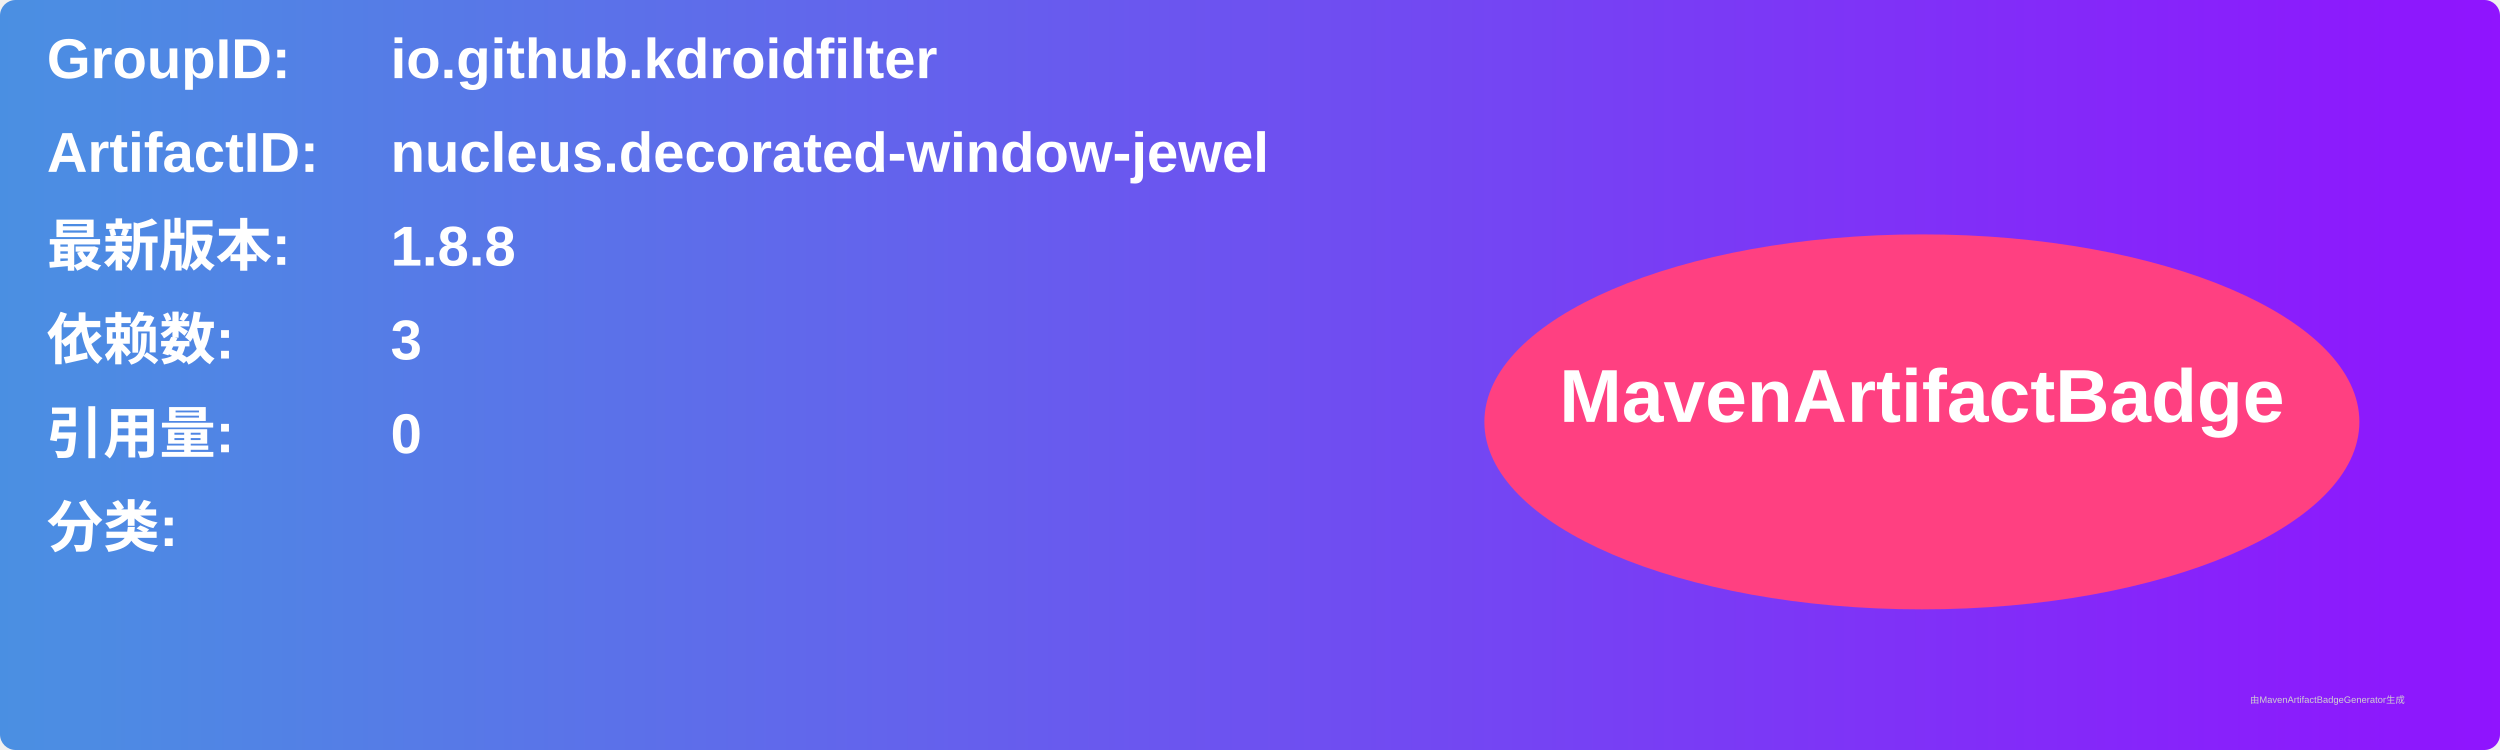
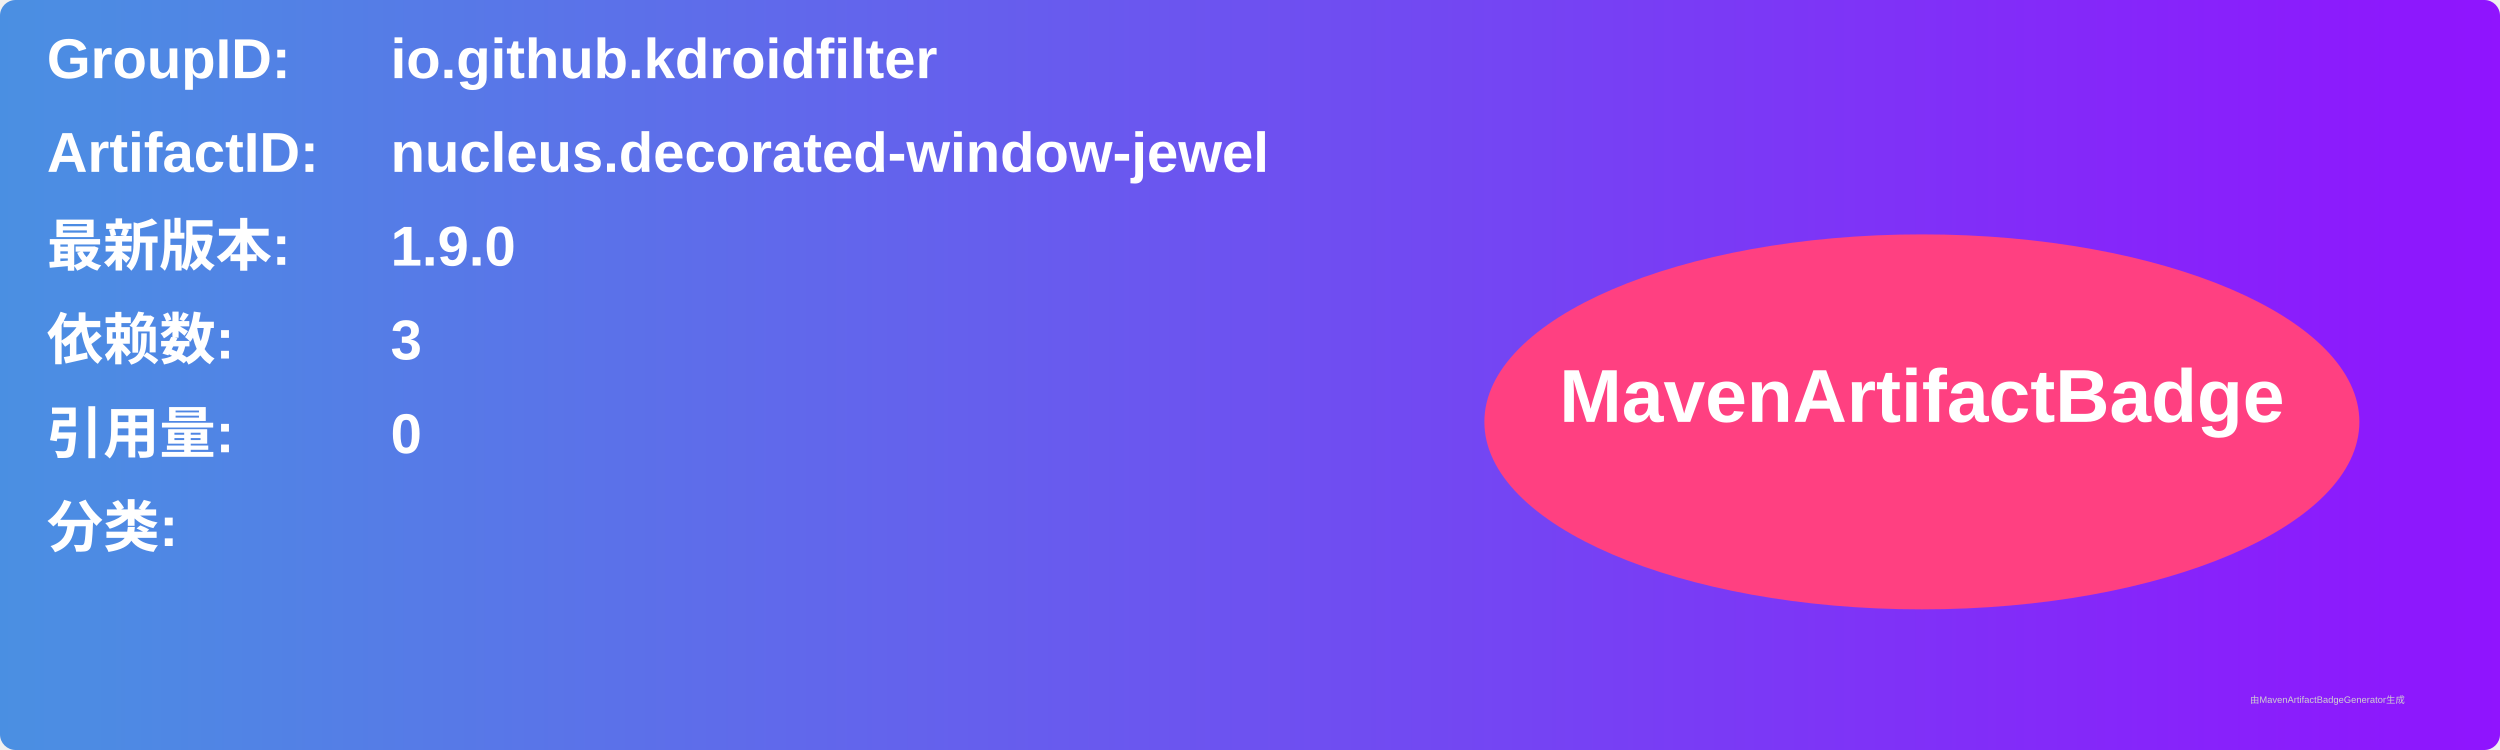
<svg xmlns="http://www.w3.org/2000/svg" width="800" height="240" viewBox="0 0 800 240">
  <linearGradient id="grad" x1="0%" y1="0%" x2="100%" y2="0%">
    <stop offset="0%" stop-color="#4a90e2" />
    <stop offset="100%" stop-color="#9013fe" />
  </linearGradient>
  <rect width="100%" height="100%" rx="5" ry="5" fill="url(#grad)" />
  <g transform="translate(15, 15)">
    <text x="0" y="10" font-family="Arial" font-size="18" fill="white" font-weight="bold" width="260">GroupID:</text>
    <text x="110" y="10" font-family="Arial" font-size="18" fill="white" font-weight="bold" width="460">io.github.kdroidfilter</text>
    <text x="0" y="40" font-family="Arial" font-size="18" fill="white" font-weight="bold" width="260">ArtifactID:</text>
    <text x="110" y="40" font-family="Arial" font-size="18" fill="white" font-weight="bold" width="460">nucleus.decorated-window-jewel</text>
    <text x="0" y="70" font-family="Arial" font-size="18" fill="white" font-weight="bold">最新版本:</text>
    <text x="110" y="70" font-family="Arial" font-size="18" fill="white" font-weight="bold">
-       <tspan font-weight="bold">1.8.8</tspan>
+       <tspan font-weight="bold">1.9.0</tspan>
    </text>
    <text x="0" y="100" font-family="Arial" font-size="18" fill="white" font-weight="bold">依赖数: </text>
    <text x="110" y="100" font-family="Arial" font-size="18" fill="white">
      <tspan font-weight="bold">3</tspan>
    </text>
    <text x="0" y="130" font-family="Arial" font-size="18" fill="white" font-weight="bold">引用量: </text>
    <text x="110" y="130" font-family="Arial" font-size="18" fill="white">
      <tspan font-weight="bold">0</tspan>
    </text>
    <text x="0" y="160" font-family="Arial" font-size="18" fill="white" font-weight="bold">分类:</text>
    <text x="10" y="190" font-family="Arial" font-size="10" fill="white">
      <tspan font-weight="bold" />
    </text>
    <ellipse cx="600" cy="120" rx="140" ry="60" fill="#ff4081" />
    <text x="600" y="120" text-anchor="middle" font-family="Arial" font-size="24" fill="white" font-weight="bold">MavenArtifactBadge</text>
  </g>
  <text x="720" y="225" font-family="Arial" font-size="3" fill="#d0d0d0">由MavenArtifactBadgeGenerator生成</text>
</svg>
